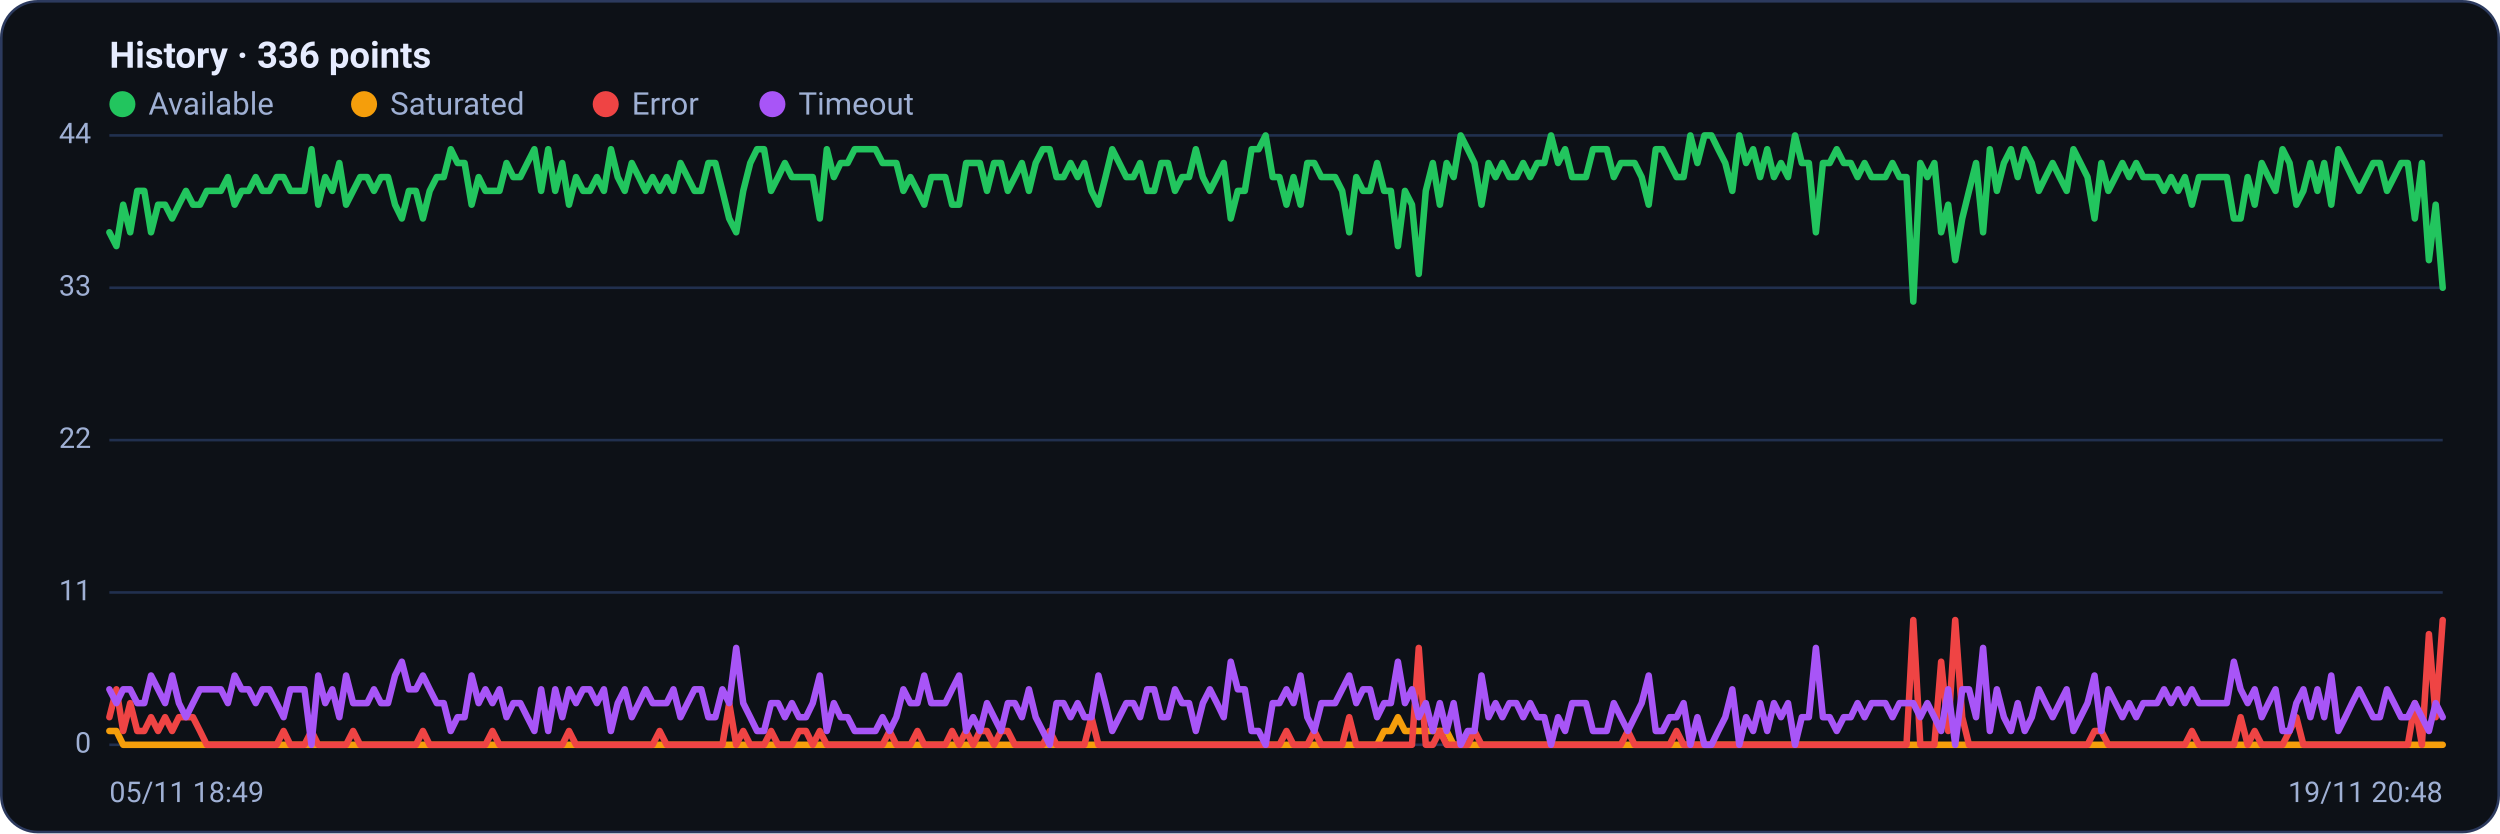
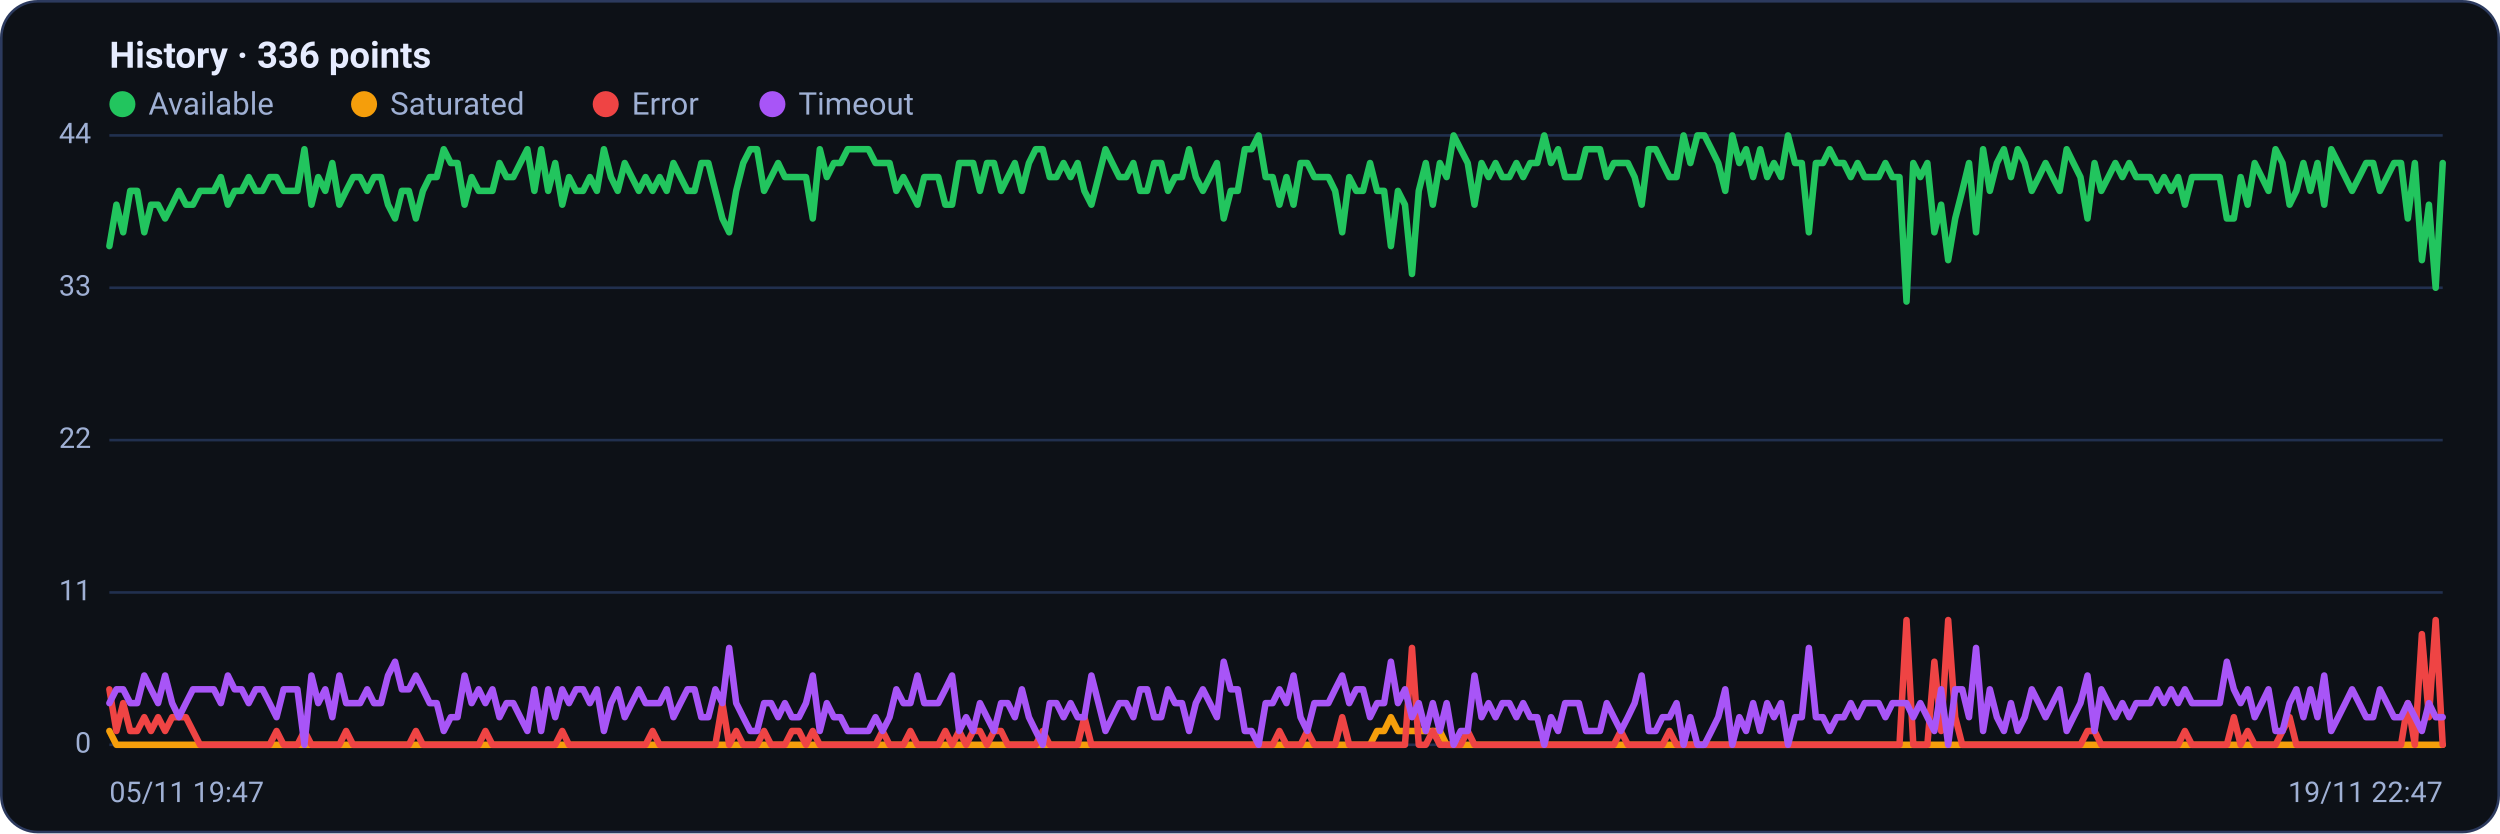
<svg xmlns="http://www.w3.org/2000/svg" viewBox="0 0 960 320" width="960" height="320" font-family="Segoe UI, system-ui, -apple-system, Roboto, Helvetica, Arial, sans-serif" role="img" aria-label="Availability history per region">
  <rect x="0.5" y="0.5" width="959" height="319" rx="14" fill="#0d1117" stroke="#2c3a5e" />
  <text x="42" y="26" font-size="14" font-weight="600" fill="#e6ecff">History · 336 points</text>
  <circle cx="47" cy="40" r="5" fill="#22c55e" />
  <text x="57" y="44" font-size="12" fill="#9fb0d4">Available</text>
  <circle cx="139.8" cy="40" r="5" fill="#f59e0b" />
  <text x="149.8" y="44" font-size="12" fill="#9fb0d4">Saturated</text>
  <circle cx="232.6" cy="40" r="5" fill="#ef4444" />
  <text x="242.6" y="44" font-size="12" fill="#9fb0d4">Error</text>
  <circle cx="296.6" cy="40" r="5" fill="#a855f7" />
  <text x="306.6" y="44" font-size="12" fill="#9fb0d4">Timeout</text>
  <line x1="42" y1="286.0" x2="938" y2="286.0" stroke="#21304f" stroke-width="1" />
  <text x="35" y="289.0" text-anchor="end" font-size="11" fill="#9fb0d4">0</text>
  <line x1="42" y1="227.5" x2="938" y2="227.5" stroke="#21304f" stroke-width="1" />
  <text x="35" y="230.5" text-anchor="end" font-size="11" fill="#9fb0d4">11</text>
  <line x1="42" y1="169.0" x2="938" y2="169.0" stroke="#21304f" stroke-width="1" />
  <text x="35" y="172.0" text-anchor="end" font-size="11" fill="#9fb0d4">22</text>
  <line x1="42" y1="110.5" x2="938" y2="110.5" stroke="#21304f" stroke-width="1" />
  <text x="35" y="113.5" text-anchor="end" font-size="11" fill="#9fb0d4">33</text>
  <line x1="42" y1="52.0" x2="938" y2="52.0" stroke="#21304f" stroke-width="1" />
  <text x="35" y="55.0" text-anchor="end" font-size="11" fill="#9fb0d4">44</text>
-   <polyline fill="none" stroke="#22c55e" stroke-width="2.5" stroke-linejoin="round" stroke-linecap="round" points="42.0,89.2 44.7,94.5 47.3,78.6 50.0,89.2 52.7,73.3 55.4,73.3 58.0,89.2 60.7,78.6 63.4,78.6 66.1,83.9 68.7,78.6 71.4,73.3 74.1,78.6 76.8,78.6 79.4,73.3 82.1,73.3 84.8,73.3 87.5,68.0 90.1,78.6 92.8,73.3 95.5,73.3 98.2,68.0 100.8,73.3 103.5,73.3 106.2,68.0 108.9,68.0 111.5,73.3 114.2,73.3 116.9,73.3 119.6,57.3 122.2,78.6 124.9,68.0 127.6,73.3 130.3,62.6 132.9,78.6 135.6,73.3 138.3,68.0 141.0,68.0 143.6,73.3 146.3,68.0 149.0,68.0 151.7,78.6 154.3,83.9 157.0,73.3 159.7,73.3 162.4,83.9 165.0,73.3 167.7,68.0 170.4,68.0 173.1,57.3 175.7,62.6 178.4,62.6 181.1,78.6 183.8,68.0 186.4,73.3 189.1,73.3 191.8,73.3 194.5,62.6 197.1,68.0 199.8,68.0 202.5,62.6 205.2,57.3 207.8,73.3 210.5,57.3 213.2,73.3 215.9,62.6 218.5,78.6 221.2,68.0 223.9,73.3 226.5,73.3 229.2,68.0 231.9,73.3 234.6,57.3 237.2,68.0 239.9,73.3 242.6,62.6 245.3,68.0 247.9,73.3 250.6,68.0 253.3,73.3 256.0,68.0 258.6,73.3 261.3,62.6 264.0,68.0 266.7,73.3 269.3,73.3 272.0,62.6 274.7,62.6 277.4,73.3 280.0,83.9 282.7,89.2 285.4,73.3 288.1,62.6 290.7,57.3 293.4,57.3 296.1,73.3 298.8,68.0 301.4,62.6 304.1,68.0 306.8,68.0 309.5,68.0 312.1,68.0 314.8,83.9 317.5,57.3 320.2,68.0 322.8,62.6 325.5,62.6 328.2,57.3 330.9,57.3 333.5,57.3 336.2,57.3 338.9,62.6 341.6,62.6 344.2,62.6 346.9,73.3 349.6,68.0 352.3,73.3 354.9,78.6 357.6,68.0 360.3,68.0 363.0,68.0 365.6,78.6 368.3,78.6 371.0,62.6 373.7,62.6 376.3,62.6 379.0,73.3 381.7,62.6 384.4,62.6 387.0,73.3 389.7,68.0 392.4,62.6 395.1,73.3 397.7,62.6 400.4,57.3 403.1,57.3 405.7,68.0 408.4,68.0 411.1,62.6 413.8,68.0 416.4,62.6 419.1,73.3 421.8,78.6 424.5,68.0 427.1,57.3 429.8,62.6 432.5,68.0 435.2,68.0 437.8,62.6 440.5,73.3 443.2,73.3 445.9,62.6 448.5,62.6 451.2,73.3 453.9,68.0 456.6,68.0 459.2,57.3 461.9,68.0 464.6,73.3 467.3,68.0 469.9,62.6 472.6,83.9 475.3,73.3 478.0,73.3 480.6,57.3 483.3,57.3 486.0,52.0 488.7,68.0 491.3,68.0 494.0,78.6 496.7,68.0 499.4,78.6 502.0,62.6 504.7,62.6 507.4,68.0 510.1,68.0 512.7,68.0 515.4,73.3 518.1,89.2 520.8,68.0 523.4,73.3 526.1,73.3 528.8,62.6 531.5,73.3 534.1,73.3 536.8,94.5 539.5,73.3 542.2,78.6 544.8,105.2 547.5,73.3 550.2,62.6 552.9,78.6 555.5,62.6 558.2,68.0 560.9,52.0 563.6,57.3 566.2,62.6 568.9,78.6 571.6,62.6 574.3,68.0 576.9,62.6 579.6,68.0 582.3,68.0 584.9,62.6 587.6,68.0 590.3,62.6 593.0,62.6 595.6,52.0 598.3,62.6 601.0,57.3 603.7,68.0 606.3,68.0 609.0,68.0 611.7,57.3 614.4,57.3 617.0,57.3 619.7,68.0 622.4,62.6 625.1,62.6 627.7,62.6 630.4,68.0 633.1,78.6 635.8,57.3 638.4,57.3 641.1,62.6 643.8,68.0 646.5,68.0 649.1,52.0 651.8,62.6 654.5,52.0 657.2,52.0 659.8,57.3 662.5,62.6 665.2,73.3 667.9,52.0 670.5,62.6 673.2,57.3 675.9,68.0 678.6,57.3 681.2,68.0 683.9,62.6 686.6,68.0 689.3,52.0 691.9,62.6 694.6,62.6 697.3,89.2 700.0,62.6 702.6,62.6 705.3,57.3 708.0,62.6 710.7,62.6 713.3,68.0 716.0,62.6 718.7,68.0 721.4,68.0 724.0,68.0 726.7,62.6 729.4,68.0 732.1,68.0 734.7,115.8 737.4,62.6 740.1,68.0 742.8,62.6 745.4,89.2 748.1,78.6 750.8,99.9 753.5,83.9 756.1,73.3 758.8,62.6 761.5,89.2 764.1,57.3 766.8,73.3 769.5,62.6 772.2,57.3 774.8,68.0 777.5,57.3 780.2,62.6 782.9,73.3 785.5,68.0 788.2,62.6 790.9,68.0 793.6,73.3 796.2,57.3 798.9,62.6 801.6,68.0 804.3,83.9 806.9,62.6 809.6,73.3 812.3,68.0 815.0,62.6 817.6,68.0 820.3,62.6 823.0,68.0 825.7,68.0 828.3,68.0 831.0,73.3 833.7,68.0 836.4,73.3 839.0,68.0 841.7,78.6 844.4,68.0 847.1,68.0 849.7,68.0 852.4,68.0 855.1,68.0 857.8,83.9 860.4,83.9 863.1,68.0 865.8,78.6 868.5,62.6 871.1,68.0 873.8,73.3 876.5,57.3 879.2,62.6 881.8,78.6 884.5,73.3 887.2,62.6 889.9,73.3 892.5,62.6 895.2,78.6 897.9,57.3 900.6,62.6 903.2,68.0 905.9,73.3 908.6,68.0 911.3,62.6 913.9,62.6 916.6,73.3 919.3,68.0 922.0,62.6 924.6,62.6 927.3,83.9 930.0,62.6 932.7,99.9 935.3,78.6 938.0,110.5" />
-   <polyline fill="none" stroke="#f59e0b" stroke-width="2.5" stroke-linejoin="round" stroke-linecap="round" points="42.0,280.7 44.7,280.7 47.3,286.0 50.0,286.0 52.7,286.0 55.4,286.0 58.0,286.0 60.7,286.0 63.4,286.0 66.1,286.0 68.7,286.0 71.4,286.0 74.1,286.0 76.8,286.0 79.4,286.0 82.1,286.0 84.8,286.0 87.5,286.0 90.1,286.0 92.8,286.0 95.5,286.0 98.2,286.0 100.8,286.0 103.5,286.0 106.2,286.0 108.9,286.0 111.5,286.0 114.2,286.0 116.9,286.0 119.6,286.0 122.2,286.0 124.9,286.0 127.6,286.0 130.3,286.0 132.9,286.0 135.6,286.0 138.3,286.0 141.0,286.0 143.6,286.0 146.3,286.0 149.0,286.0 151.7,286.0 154.3,286.0 157.0,286.0 159.7,286.0 162.4,286.0 165.0,286.0 167.7,286.0 170.4,286.0 173.1,286.0 175.7,286.0 178.4,286.0 181.1,286.0 183.8,286.0 186.4,286.0 189.1,286.0 191.8,286.0 194.5,286.0 197.1,286.0 199.8,286.0 202.5,286.0 205.2,286.0 207.8,286.0 210.5,286.0 213.2,286.0 215.9,286.0 218.5,286.0 221.2,286.0 223.9,286.0 226.5,286.0 229.2,286.0 231.9,286.0 234.6,286.0 237.2,286.0 239.9,286.0 242.6,286.0 245.3,286.0 247.9,286.0 250.6,286.0 253.3,286.0 256.0,286.0 258.6,286.0 261.3,286.0 264.0,286.0 266.7,286.0 269.3,286.0 272.0,286.0 274.7,286.0 277.4,286.0 280.0,286.0 282.7,286.0 285.4,286.0 288.1,286.0 290.7,286.0 293.4,286.0 296.1,286.0 298.8,286.0 301.4,286.0 304.1,286.0 306.8,286.0 309.5,286.0 312.1,286.0 314.8,286.0 317.5,286.0 320.2,286.0 322.8,286.0 325.5,286.0 328.2,286.0 330.9,286.0 333.5,286.0 336.2,286.0 338.9,286.0 341.6,286.0 344.2,286.0 346.9,286.0 349.6,286.0 352.3,286.0 354.9,286.0 357.6,286.0 360.3,286.0 363.0,286.0 365.6,286.0 368.3,286.0 371.0,286.0 373.7,286.0 376.3,286.0 379.0,286.0 381.7,286.0 384.4,286.0 387.0,286.0 389.7,286.0 392.4,286.0 395.1,286.0 397.7,286.0 400.4,286.0 403.1,286.0 405.7,286.0 408.4,286.0 411.1,286.0 413.8,286.0 416.4,286.0 419.1,286.0 421.8,286.0 424.5,286.0 427.1,286.0 429.8,286.0 432.5,286.0 435.2,286.0 437.8,286.0 440.5,286.0 443.2,286.0 445.9,286.0 448.5,286.0 451.2,286.0 453.9,286.0 456.6,286.0 459.2,286.0 461.9,286.0 464.6,286.0 467.3,286.0 469.9,286.0 472.6,286.0 475.3,286.0 478.0,286.0 480.6,286.0 483.3,286.0 486.0,286.0 488.7,286.0 491.3,286.0 494.0,286.0 496.7,286.0 499.4,286.0 502.0,286.0 504.7,286.0 507.4,286.0 510.1,286.0 512.7,286.0 515.4,286.0 518.1,286.0 520.8,286.0 523.4,286.0 526.1,286.0 528.8,286.0 531.5,280.7 534.1,280.7 536.8,275.4 539.5,280.7 542.2,280.7 544.8,280.7 547.5,280.7 550.2,280.7 552.9,280.7 555.5,280.7 558.2,286.0 560.9,286.0 563.6,286.0 566.2,286.0 568.9,286.0 571.6,286.0 574.3,286.0 576.9,286.0 579.6,286.0 582.3,286.0 584.9,286.0 587.6,286.0 590.3,286.0 593.0,286.0 595.6,286.0 598.3,286.0 601.0,286.0 603.7,286.0 606.3,286.0 609.0,286.0 611.7,286.0 614.4,286.0 617.0,286.0 619.7,286.0 622.4,286.0 625.1,286.0 627.7,286.0 630.4,286.0 633.1,286.0 635.8,286.0 638.4,286.0 641.1,286.0 643.8,286.0 646.5,286.0 649.1,286.0 651.8,286.0 654.5,286.0 657.2,286.0 659.8,286.0 662.5,286.0 665.2,286.0 667.9,286.0 670.5,286.0 673.2,286.0 675.9,286.0 678.6,286.0 681.2,286.0 683.9,286.0 686.6,286.0 689.3,286.0 691.9,286.0 694.6,286.0 697.3,286.0 700.0,286.0 702.6,286.0 705.3,286.0 708.0,286.0 710.7,286.0 713.3,286.0 716.0,286.0 718.7,286.0 721.4,286.0 724.0,286.0 726.7,286.0 729.4,286.0 732.1,286.0 734.7,286.0 737.4,286.0 740.1,286.0 742.8,286.0 745.4,286.0 748.1,286.0 750.8,286.0 753.5,286.0 756.1,286.0 758.8,286.0 761.5,286.0 764.1,286.0 766.8,286.0 769.5,286.0 772.2,286.0 774.8,286.0 777.5,286.0 780.2,286.0 782.9,286.0 785.5,286.0 788.2,286.0 790.9,286.0 793.6,286.0 796.2,286.0 798.9,286.0 801.6,286.0 804.3,286.0 806.9,286.0 809.6,286.0 812.3,286.0 815.0,286.0 817.6,286.0 820.3,286.0 823.0,286.0 825.7,286.0 828.3,286.0 831.0,286.0 833.7,286.0 836.4,286.0 839.0,286.0 841.7,286.0 844.4,286.0 847.1,286.0 849.7,286.0 852.4,286.0 855.1,286.0 857.8,286.0 860.4,286.0 863.1,286.0 865.8,286.0 868.5,286.0 871.1,286.0 873.8,286.0 876.5,286.0 879.2,286.0 881.8,286.0 884.5,286.0 887.2,286.0 889.9,286.0 892.5,286.0 895.2,286.0 897.9,286.0 900.6,286.0 903.2,286.0 905.9,286.0 908.6,286.0 911.3,286.0 913.9,286.0 916.6,286.0 919.3,286.0 922.0,286.0 924.6,286.0 927.3,286.0 930.0,286.0 932.7,286.0 935.3,286.0 938.0,286.0" />
-   <polyline fill="none" stroke="#ef4444" stroke-width="2.5" stroke-linejoin="round" stroke-linecap="round" points="42.0,275.4 44.7,264.7 47.3,280.7 50.0,270.0 52.7,280.7 55.4,280.7 58.0,275.4 60.7,280.7 63.4,275.4 66.1,280.7 68.7,275.4 71.4,275.4 74.1,275.4 76.8,280.7 79.4,286.0 82.1,286.0 84.8,286.0 87.5,286.0 90.1,286.0 92.8,286.0 95.5,286.0 98.2,286.0 100.8,286.0 103.5,286.0 106.2,286.0 108.9,280.7 111.5,286.0 114.2,286.0 116.9,286.0 119.6,280.7 122.2,286.0 124.9,286.0 127.6,286.0 130.3,286.0 132.9,286.0 135.6,280.7 138.3,286.0 141.0,286.0 143.6,286.0 146.3,286.0 149.0,286.0 151.7,286.0 154.3,286.0 157.0,286.0 159.7,286.0 162.4,280.7 165.0,286.0 167.7,286.0 170.4,286.0 173.1,286.0 175.7,286.0 178.4,286.0 181.1,286.0 183.8,286.0 186.4,286.0 189.1,280.7 191.8,286.0 194.5,286.0 197.1,286.0 199.8,286.0 202.5,286.0 205.2,286.0 207.8,286.0 210.5,286.0 213.2,286.0 215.9,286.0 218.5,280.7 221.2,286.0 223.9,286.0 226.5,286.0 229.2,286.0 231.9,286.0 234.6,286.0 237.2,286.0 239.9,286.0 242.6,286.0 245.3,286.0 247.9,286.0 250.6,286.0 253.3,280.7 256.0,286.0 258.6,286.0 261.3,286.0 264.0,286.0 266.7,286.0 269.3,286.0 272.0,286.0 274.7,286.0 277.4,286.0 280.0,270.0 282.7,286.0 285.4,280.7 288.1,286.0 290.7,286.0 293.4,286.0 296.1,280.7 298.8,286.0 301.4,286.0 304.1,286.0 306.8,280.7 309.5,280.7 312.1,286.0 314.8,280.7 317.5,286.0 320.2,286.0 322.8,286.0 325.5,286.0 328.2,286.0 330.9,286.0 333.5,286.0 336.2,286.0 338.9,286.0 341.6,280.7 344.2,286.0 346.9,286.0 349.6,286.0 352.3,280.7 354.9,286.0 357.6,286.0 360.3,286.0 363.0,286.0 365.6,280.7 368.3,286.0 371.0,280.7 373.7,286.0 376.3,280.7 379.0,280.7 381.7,286.0 384.4,280.7 387.0,280.7 389.7,286.0 392.4,286.0 395.1,286.0 397.7,286.0 400.4,286.0 403.1,280.7 405.7,286.0 408.4,286.0 411.1,286.0 413.8,286.0 416.4,286.0 419.1,275.4 421.8,286.0 424.5,286.0 427.1,286.0 429.8,286.0 432.5,286.0 435.2,286.0 437.8,286.0 440.5,286.0 443.2,286.0 445.9,286.0 448.5,286.0 451.2,286.0 453.9,286.0 456.6,286.0 459.2,286.0 461.9,286.0 464.6,286.0 467.3,286.0 469.9,286.0 472.6,286.0 475.3,286.0 478.0,286.0 480.6,286.0 483.3,286.0 486.0,286.0 488.7,286.0 491.3,286.0 494.0,280.7 496.7,286.0 499.4,286.0 502.0,286.0 504.7,280.7 507.4,286.0 510.1,286.0 512.7,286.0 515.4,286.0 518.1,275.4 520.8,286.0 523.4,286.0 526.1,286.0 528.8,286.0 531.5,286.0 534.1,286.0 536.8,286.0 539.5,286.0 542.2,286.0 544.8,248.8 547.5,286.0 550.2,286.0 552.9,280.7 555.5,286.0 558.2,286.0 560.9,286.0 563.6,286.0 566.2,280.7 568.9,286.0 571.6,286.0 574.3,286.0 576.9,286.0 579.6,286.0 582.3,286.0 584.9,286.0 587.6,286.0 590.3,286.0 593.0,286.0 595.6,286.0 598.3,286.0 601.0,286.0 603.7,286.0 606.3,286.0 609.0,286.0 611.7,286.0 614.4,286.0 617.0,286.0 619.7,286.0 622.4,286.0 625.1,280.7 627.7,286.0 630.4,286.0 633.1,286.0 635.8,286.0 638.4,286.0 641.1,286.0 643.8,280.7 646.5,286.0 649.1,286.0 651.8,286.0 654.5,286.0 657.2,286.0 659.8,286.0 662.5,286.0 665.2,286.0 667.9,286.0 670.5,286.0 673.2,286.0 675.9,286.0 678.6,286.0 681.2,286.0 683.9,286.0 686.6,286.0 689.3,286.0 691.9,286.0 694.6,286.0 697.3,286.0 700.0,286.0 702.6,286.0 705.3,286.0 708.0,286.0 710.7,286.0 713.3,286.0 716.0,286.0 718.7,286.0 721.4,286.0 724.0,286.0 726.7,286.0 729.4,286.0 732.1,286.0 734.7,238.1 737.4,286.0 740.1,286.0 742.8,286.0 745.4,254.1 748.1,280.7 750.8,238.1 753.5,275.4 756.1,286.0 758.8,286.0 761.5,286.0 764.1,286.0 766.8,286.0 769.5,286.0 772.2,286.0 774.8,286.0 777.5,286.0 780.2,286.0 782.9,286.0 785.5,286.0 788.2,286.0 790.9,286.0 793.6,286.0 796.2,286.0 798.9,286.0 801.6,286.0 804.3,280.7 806.9,280.7 809.6,286.0 812.3,286.0 815.0,286.0 817.6,286.0 820.3,286.0 823.0,286.0 825.7,286.0 828.3,286.0 831.0,286.0 833.7,286.0 836.4,286.0 839.0,286.0 841.7,280.7 844.4,286.0 847.1,286.0 849.7,286.0 852.4,286.0 855.1,286.0 857.8,286.0 860.4,275.4 863.1,286.0 865.8,280.7 868.5,286.0 871.1,286.0 873.8,286.0 876.5,286.0 879.2,280.7 881.8,275.4 884.5,286.0 887.2,286.0 889.9,286.0 892.5,286.0 895.2,286.0 897.9,286.0 900.6,286.0 903.2,286.0 905.9,286.0 908.6,286.0 911.3,286.0 913.9,286.0 916.6,286.0 919.3,286.0 922.0,286.0 924.6,286.0 927.3,270.0 930.0,286.0 932.7,243.5 935.3,275.4 938.0,238.1" />
-   <polyline fill="none" stroke="#a855f7" stroke-width="2.5" stroke-linejoin="round" stroke-linecap="round" points="42.0,264.7 44.7,270.0 47.3,264.7 50.0,264.7 52.7,270.0 55.4,270.0 58.0,259.4 60.7,264.7 63.4,270.0 66.1,259.4 68.7,270.0 71.4,275.4 74.1,270.0 76.8,264.7 79.4,264.7 82.1,264.7 84.8,264.7 87.5,270.0 90.1,259.4 92.8,264.7 95.5,264.7 98.2,270.0 100.8,264.7 103.5,264.7 106.2,270.0 108.9,275.4 111.5,264.7 114.2,264.7 116.9,264.7 119.6,286.0 122.2,259.4 124.9,270.0 127.6,264.7 130.3,275.4 132.9,259.4 135.6,270.0 138.3,270.0 141.0,270.0 143.6,264.7 146.3,270.0 149.0,270.0 151.7,259.4 154.3,254.1 157.0,264.7 159.7,264.7 162.4,259.4 165.0,264.7 167.7,270.0 170.4,270.0 173.1,280.7 175.7,275.4 178.4,275.4 181.1,259.4 183.8,270.0 186.4,264.7 189.1,270.0 191.8,264.7 194.5,275.4 197.1,270.0 199.8,270.0 202.5,275.4 205.2,280.7 207.8,264.7 210.5,280.7 213.2,264.7 215.9,275.4 218.5,264.7 221.2,270.0 223.9,264.7 226.5,264.7 229.2,270.0 231.9,264.7 234.6,280.7 237.2,270.0 239.9,264.7 242.6,275.4 245.3,270.0 247.9,264.7 250.6,270.0 253.3,270.0 256.0,270.0 258.6,264.7 261.3,275.4 264.0,270.0 266.7,264.7 269.3,264.7 272.0,275.4 274.7,275.4 277.4,264.7 280.0,270.0 282.7,248.8 285.4,270.0 288.1,275.4 290.7,280.7 293.4,280.7 296.1,270.0 298.8,270.0 301.4,275.4 304.1,270.0 306.8,275.4 309.5,275.4 312.1,270.0 314.8,259.4 317.5,280.7 320.2,270.0 322.8,275.4 325.5,275.4 328.2,280.7 330.9,280.7 333.5,280.7 336.2,280.7 338.9,275.4 341.6,280.7 344.2,275.4 346.9,264.7 349.6,270.0 352.3,270.0 354.9,259.4 357.6,270.0 360.3,270.0 363.0,270.0 365.6,264.7 368.3,259.4 371.0,280.7 373.7,275.4 376.3,280.7 379.0,270.0 381.7,275.4 384.4,280.7 387.0,270.0 389.7,270.0 392.4,275.4 395.1,264.7 397.7,275.4 400.4,280.7 403.1,286.0 405.7,270.0 408.4,270.0 411.1,275.4 413.8,270.0 416.4,275.4 419.1,275.4 421.8,259.4 424.5,270.0 427.1,280.7 429.8,275.4 432.5,270.0 435.2,270.0 437.8,275.4 440.5,264.7 443.2,264.7 445.9,275.4 448.5,275.4 451.2,264.7 453.9,270.0 456.6,270.0 459.2,280.7 461.9,270.0 464.6,264.7 467.3,270.0 469.9,275.4 472.6,254.1 475.3,264.7 478.0,264.7 480.6,280.7 483.3,280.7 486.0,286.0 488.7,270.0 491.3,270.0 494.0,264.7 496.7,270.0 499.4,259.4 502.0,275.4 504.7,280.7 507.4,270.0 510.1,270.0 512.7,270.0 515.4,264.7 518.1,259.4 520.8,270.0 523.4,264.7 526.1,264.7 528.8,275.4 531.5,270.0 534.1,270.0 536.8,254.1 539.5,270.0 542.2,264.7 544.8,275.4 547.5,270.0 550.2,280.7 552.9,270.0 555.5,280.7 558.2,270.0 560.9,286.0 563.6,280.7 566.2,280.7 568.9,259.4 571.6,275.4 574.3,270.0 576.9,275.4 579.6,270.0 582.3,270.0 584.9,275.4 587.6,270.0 590.3,275.4 593.0,275.4 595.6,286.0 598.3,275.4 601.0,280.7 603.7,270.0 606.3,270.0 609.0,270.0 611.7,280.7 614.4,280.7 617.0,280.7 619.7,270.0 622.4,275.4 625.1,280.7 627.7,275.4 630.4,270.0 633.1,259.4 635.8,280.7 638.4,280.7 641.1,275.4 643.8,275.4 646.5,270.0 649.1,286.0 651.8,275.4 654.5,286.0 657.2,286.0 659.8,280.7 662.5,275.4 665.2,264.7 667.9,286.0 670.5,275.4 673.2,280.7 675.9,270.0 678.6,280.7 681.2,270.0 683.9,275.4 686.6,270.0 689.3,286.0 691.9,275.4 694.6,275.4 697.3,248.8 700.0,275.4 702.6,275.4 705.3,280.7 708.0,275.4 710.7,275.4 713.3,270.0 716.0,275.4 718.7,270.0 721.4,270.0 724.0,270.0 726.7,275.4 729.4,270.0 732.1,270.0 734.7,270.0 737.4,275.4 740.1,270.0 742.8,275.4 745.4,280.7 748.1,264.7 750.8,286.0 753.5,264.7 756.1,264.7 758.8,275.4 761.5,248.8 764.1,280.7 766.8,264.7 769.5,275.4 772.2,280.7 774.8,270.0 777.5,280.7 780.2,275.4 782.9,264.7 785.5,270.0 788.2,275.4 790.9,270.0 793.6,264.7 796.2,280.7 798.9,275.4 801.6,270.0 804.3,259.4 806.9,280.7 809.6,264.7 812.3,270.0 815.0,275.4 817.6,270.0 820.3,275.4 823.0,270.0 825.7,270.0 828.3,270.0 831.0,264.7 833.7,270.0 836.4,264.7 839.0,270.0 841.7,264.7 844.4,270.0 847.1,270.0 849.7,270.0 852.4,270.0 855.1,270.0 857.8,254.1 860.4,264.7 863.1,270.0 865.8,264.7 868.5,275.4 871.1,270.0 873.8,264.7 876.5,280.7 879.2,280.7 881.8,270.0 884.5,264.7 887.2,275.4 889.9,264.7 892.5,275.4 895.2,259.4 897.9,280.7 900.6,275.4 903.2,270.0 905.9,264.7 908.6,270.0 911.3,275.4 913.9,275.4 916.6,264.7 919.3,270.0 922.0,275.4 924.6,275.4 927.3,270.0 930.0,275.4 932.7,280.7 935.3,270.0 938.0,275.4" />
-   <text x="42" y="308" font-size="11" fill="#9fb0d4">05/11 18:49</text>
-   <text x="938" y="308" text-anchor="end" font-size="11" fill="#9fb0d4">19/11 20:48</text>
+   <polyline fill="none" stroke="#22c55e" stroke-width="2.5" stroke-linejoin="round" stroke-linecap="round" points="42.0,94.5 44.7,78.6 47.3,89.2 50.0,73.3 52.7,73.3 55.4,89.2 58.0,78.6 60.7,78.6 63.4,83.9 66.1,78.6 68.7,73.3 71.4,78.6 74.1,78.6 76.8,73.3 79.4,73.3 82.1,73.3 84.8,68.0 87.5,78.6 90.1,73.3 92.8,73.3 95.5,68.0 98.2,73.3 100.8,73.3 103.5,68.0 106.2,68.0 108.9,73.3 111.5,73.3 114.2,73.3 116.9,57.3 119.6,78.6 122.2,68.0 124.9,73.3 127.6,62.6 130.3,78.6 132.9,73.3 135.6,68.0 138.3,68.0 141.0,73.3 143.6,68.0 146.3,68.0 149.0,78.6 151.7,83.9 154.3,73.3 157.0,73.3 159.7,83.9 162.4,73.3 165.0,68.0 167.7,68.0 170.4,57.3 173.1,62.6 175.7,62.6 178.4,78.6 181.1,68.0 183.8,73.3 186.4,73.3 189.1,73.3 191.8,62.6 194.5,68.0 197.1,68.0 199.8,62.6 202.5,57.3 205.2,73.3 207.8,57.3 210.5,73.3 213.2,62.6 215.9,78.6 218.5,68.0 221.2,73.3 223.9,73.3 226.5,68.0 229.2,73.3 231.9,57.3 234.6,68.0 237.2,73.3 239.9,62.6 242.6,68.0 245.3,73.3 247.9,68.0 250.6,73.3 253.3,68.0 256.0,73.3 258.6,62.6 261.3,68.0 264.0,73.3 266.7,73.3 269.3,62.6 272.0,62.6 274.7,73.3 277.4,83.9 280.0,89.2 282.7,73.3 285.4,62.6 288.1,57.3 290.7,57.3 293.4,73.3 296.1,68.0 298.8,62.6 301.4,68.0 304.1,68.0 306.8,68.0 309.5,68.0 312.1,83.9 314.8,57.3 317.5,68.0 320.2,62.6 322.8,62.6 325.5,57.3 328.2,57.3 330.9,57.3 333.5,57.3 336.2,62.6 338.9,62.6 341.6,62.6 344.2,73.3 346.9,68.0 349.6,73.3 352.3,78.6 354.9,68.0 357.6,68.0 360.3,68.0 363.0,78.6 365.6,78.6 368.3,62.6 371.0,62.6 373.7,62.6 376.3,73.3 379.0,62.6 381.7,62.6 384.4,73.3 387.0,68.0 389.7,62.6 392.4,73.3 395.1,62.6 397.7,57.3 400.4,57.3 403.1,68.0 405.7,68.0 408.4,62.6 411.1,68.0 413.8,62.6 416.4,73.3 419.1,78.6 421.8,68.0 424.5,57.3 427.1,62.6 429.8,68.0 432.5,68.0 435.2,62.6 437.8,73.3 440.5,73.3 443.2,62.6 445.9,62.6 448.5,73.3 451.2,68.0 453.9,68.0 456.6,57.3 459.2,68.0 461.9,73.3 464.6,68.0 467.3,62.6 469.9,83.9 472.6,73.3 475.3,73.3 478.0,57.3 480.6,57.3 483.3,52.0 486.0,68.0 488.7,68.0 491.3,78.6 494.0,68.0 496.7,78.6 499.4,62.6 502.0,62.6 504.7,68.0 507.4,68.0 510.1,68.0 512.7,73.3 515.4,89.2 518.1,68.0 520.8,73.3 523.4,73.3 526.1,62.6 528.8,73.3 531.5,73.3 534.1,94.5 536.8,73.3 539.5,78.6 542.2,105.2 544.8,73.3 547.5,62.6 550.2,78.6 552.9,62.6 555.5,68.0 558.2,52.0 560.9,57.3 563.6,62.6 566.2,78.6 568.9,62.6 571.6,68.0 574.3,62.6 576.9,68.0 579.6,68.0 582.3,62.6 584.9,68.0 587.6,62.6 590.3,62.6 593.0,52.0 595.6,62.6 598.3,57.3 601.0,68.0 603.7,68.0 606.3,68.0 609.0,57.3 611.7,57.3 614.4,57.3 617.0,68.0 619.7,62.6 622.4,62.6 625.1,62.6 627.7,68.0 630.4,78.6 633.1,57.3 635.8,57.3 638.4,62.6 641.1,68.0 643.8,68.0 646.5,52.0 649.1,62.6 651.8,52.0 654.5,52.0 657.2,57.3 659.8,62.6 662.5,73.3 665.2,52.0 667.9,62.6 670.5,57.3 673.2,68.0 675.9,57.3 678.6,68.0 681.2,62.6 683.9,68.0 686.6,52.0 689.3,62.6 691.9,62.6 694.6,89.2 697.3,62.6 700.0,62.6 702.6,57.3 705.3,62.6 708.0,62.6 710.7,68.0 713.3,62.6 716.0,68.0 718.7,68.0 721.4,68.0 724.0,62.6 726.7,68.0 729.4,68.0 732.1,115.8 734.7,62.6 737.4,68.0 740.1,62.6 742.8,89.2 745.4,78.6 748.1,99.9 750.8,83.9 753.5,73.3 756.1,62.6 758.8,89.2 761.5,57.3 764.1,73.3 766.8,62.6 769.5,57.3 772.2,68.0 774.8,57.3 777.5,62.6 780.2,73.3 782.9,68.0 785.5,62.6 788.2,68.0 790.9,73.3 793.6,57.3 796.2,62.6 798.9,68.0 801.6,83.9 804.3,62.6 806.9,73.3 809.6,68.0 812.3,62.6 815.0,68.0 817.6,62.6 820.3,68.0 823.0,68.0 825.7,68.0 828.3,73.3 831.0,68.0 833.7,73.3 836.4,68.0 839.0,78.6 841.7,68.0 844.4,68.0 847.1,68.0 849.7,68.0 852.4,68.0 855.1,83.9 857.8,83.9 860.4,68.0 863.1,78.6 865.8,62.6 868.5,68.0 871.1,73.3 873.8,57.3 876.5,62.6 879.2,78.6 881.8,73.3 884.5,62.6 887.2,73.3 889.9,62.6 892.5,78.6 895.2,57.3 897.9,62.6 900.6,68.0 903.2,73.3 905.9,68.0 908.6,62.6 911.3,62.6 913.9,73.3 916.6,68.0 919.3,62.6 922.0,62.6 924.6,83.9 927.3,62.6 930.0,99.9 932.7,78.6 935.3,110.5 938.0,62.6" />
+   <polyline fill="none" stroke="#f59e0b" stroke-width="2.5" stroke-linejoin="round" stroke-linecap="round" points="42.0,280.7 44.7,286.0 47.3,286.0 50.0,286.0 52.7,286.0 55.4,286.0 58.0,286.0 60.7,286.0 63.4,286.0 66.1,286.0 68.7,286.0 71.4,286.0 74.1,286.0 76.8,286.0 79.4,286.0 82.1,286.0 84.8,286.0 87.5,286.0 90.1,286.0 92.8,286.0 95.5,286.0 98.2,286.0 100.8,286.0 103.5,286.0 106.2,286.0 108.9,286.0 111.5,286.0 114.2,286.0 116.9,286.0 119.6,286.0 122.2,286.0 124.9,286.0 127.6,286.0 130.3,286.0 132.9,286.0 135.6,286.0 138.3,286.0 141.0,286.0 143.6,286.0 146.3,286.0 149.0,286.0 151.7,286.0 154.3,286.0 157.0,286.0 159.7,286.0 162.4,286.0 165.0,286.0 167.7,286.0 170.4,286.0 173.1,286.0 175.7,286.0 178.4,286.0 181.1,286.0 183.8,286.0 186.4,286.0 189.1,286.0 191.8,286.0 194.5,286.0 197.1,286.0 199.8,286.0 202.5,286.0 205.2,286.0 207.8,286.0 210.5,286.0 213.2,286.0 215.9,286.0 218.5,286.0 221.2,286.0 223.9,286.0 226.5,286.0 229.2,286.0 231.9,286.0 234.6,286.0 237.2,286.0 239.9,286.0 242.6,286.0 245.3,286.0 247.9,286.0 250.6,286.0 253.3,286.0 256.0,286.0 258.6,286.0 261.3,286.0 264.0,286.0 266.7,286.0 269.3,286.0 272.0,286.0 274.7,286.0 277.4,286.0 280.0,286.0 282.7,286.0 285.4,286.0 288.1,286.0 290.7,286.0 293.4,286.0 296.1,286.0 298.8,286.0 301.4,286.0 304.1,286.0 306.8,286.0 309.5,286.0 312.1,286.0 314.8,286.0 317.5,286.0 320.2,286.0 322.8,286.0 325.5,286.0 328.2,286.0 330.9,286.0 333.5,286.0 336.2,286.0 338.9,286.0 341.6,286.0 344.2,286.0 346.9,286.0 349.6,286.0 352.3,286.0 354.9,286.0 357.6,286.0 360.3,286.0 363.0,286.0 365.6,286.0 368.3,286.0 371.0,286.0 373.7,286.0 376.3,286.0 379.0,286.0 381.7,286.0 384.4,286.0 387.0,286.0 389.7,286.0 392.4,286.0 395.1,286.0 397.7,286.0 400.4,286.0 403.1,286.0 405.7,286.0 408.4,286.0 411.1,286.0 413.8,286.0 416.4,286.0 419.1,286.0 421.8,286.0 424.5,286.0 427.1,286.0 429.8,286.0 432.5,286.0 435.2,286.0 437.8,286.0 440.5,286.0 443.2,286.0 445.9,286.0 448.5,286.0 451.2,286.0 453.9,286.0 456.6,286.0 459.2,286.0 461.9,286.0 464.6,286.0 467.3,286.0 469.9,286.0 472.6,286.0 475.3,286.0 478.0,286.0 480.6,286.0 483.3,286.0 486.0,286.0 488.7,286.0 491.3,286.0 494.0,286.0 496.7,286.0 499.4,286.0 502.0,286.0 504.7,286.0 507.4,286.0 510.1,286.0 512.7,286.0 515.4,286.0 518.1,286.0 520.8,286.0 523.4,286.0 526.1,286.0 528.8,280.7 531.5,280.7 534.1,275.4 536.8,280.7 539.5,280.7 542.2,280.7 544.8,280.7 547.5,280.7 550.2,280.7 552.9,280.7 555.5,286.0 558.2,286.0 560.9,286.0 563.6,286.0 566.2,286.0 568.9,286.0 571.6,286.0 574.3,286.0 576.9,286.0 579.6,286.0 582.3,286.0 584.9,286.0 587.6,286.0 590.3,286.0 593.0,286.0 595.6,286.0 598.3,286.0 601.0,286.0 603.7,286.0 606.3,286.0 609.0,286.0 611.7,286.0 614.4,286.0 617.0,286.0 619.7,286.0 622.4,286.0 625.1,286.0 627.7,286.0 630.4,286.0 633.1,286.0 635.8,286.0 638.4,286.0 641.1,286.0 643.8,286.0 646.5,286.0 649.1,286.0 651.8,286.0 654.5,286.0 657.2,286.0 659.8,286.0 662.5,286.0 665.2,286.0 667.9,286.0 670.5,286.0 673.2,286.0 675.9,286.0 678.6,286.0 681.2,286.0 683.9,286.0 686.6,286.0 689.3,286.0 691.9,286.0 694.6,286.0 697.3,286.0 700.0,286.0 702.6,286.0 705.3,286.0 708.0,286.0 710.7,286.0 713.3,286.0 716.0,286.0 718.7,286.0 721.4,286.0 724.0,286.0 726.7,286.0 729.4,286.0 732.1,286.0 734.7,286.0 737.4,286.0 740.1,286.0 742.8,286.0 745.4,286.0 748.1,286.0 750.8,286.0 753.5,286.0 756.1,286.0 758.8,286.0 761.5,286.0 764.1,286.0 766.8,286.0 769.5,286.0 772.2,286.0 774.8,286.0 777.5,286.0 780.2,286.0 782.9,286.0 785.5,286.0 788.2,286.0 790.9,286.0 793.6,286.0 796.2,286.0 798.9,286.0 801.6,286.0 804.3,286.0 806.9,286.0 809.6,286.0 812.3,286.0 815.0,286.0 817.6,286.0 820.3,286.0 823.0,286.0 825.7,286.0 828.3,286.0 831.0,286.0 833.7,286.0 836.4,286.0 839.0,286.0 841.7,286.0 844.4,286.0 847.1,286.0 849.7,286.0 852.4,286.0 855.1,286.0 857.8,286.0 860.4,286.0 863.1,286.0 865.8,286.0 868.5,286.0 871.1,286.0 873.8,286.0 876.5,286.0 879.2,286.0 881.8,286.0 884.5,286.0 887.2,286.0 889.9,286.0 892.5,286.0 895.2,286.0 897.9,286.0 900.6,286.0 903.2,286.0 905.9,286.0 908.6,286.0 911.3,286.0 913.9,286.0 916.6,286.0 919.3,286.0 922.0,286.0 924.6,286.0 927.3,286.0 930.0,286.0 932.7,286.0 935.3,286.0 938.0,286.0" />
+   <polyline fill="none" stroke="#ef4444" stroke-width="2.5" stroke-linejoin="round" stroke-linecap="round" points="42.0,264.7 44.7,280.7 47.3,270.0 50.0,280.7 52.7,280.7 55.4,275.4 58.0,280.7 60.7,275.4 63.4,280.7 66.1,275.4 68.7,275.4 71.4,275.4 74.1,280.7 76.8,286.0 79.4,286.0 82.1,286.0 84.8,286.0 87.5,286.0 90.1,286.0 92.8,286.0 95.5,286.0 98.2,286.0 100.8,286.0 103.5,286.0 106.2,280.7 108.9,286.0 111.5,286.0 114.2,286.0 116.9,280.7 119.6,286.0 122.2,286.0 124.9,286.0 127.6,286.0 130.3,286.0 132.9,280.7 135.6,286.0 138.3,286.0 141.0,286.0 143.6,286.0 146.3,286.0 149.0,286.0 151.7,286.0 154.3,286.0 157.0,286.0 159.7,280.7 162.4,286.0 165.0,286.0 167.7,286.0 170.4,286.0 173.1,286.0 175.7,286.0 178.4,286.0 181.1,286.0 183.8,286.0 186.4,280.7 189.1,286.0 191.8,286.0 194.5,286.0 197.1,286.0 199.8,286.0 202.5,286.0 205.2,286.0 207.8,286.0 210.5,286.0 213.2,286.0 215.9,280.7 218.5,286.0 221.2,286.0 223.9,286.0 226.5,286.0 229.2,286.0 231.9,286.0 234.6,286.0 237.2,286.0 239.9,286.0 242.6,286.0 245.3,286.0 247.9,286.0 250.6,280.7 253.3,286.0 256.0,286.0 258.6,286.0 261.3,286.0 264.0,286.0 266.7,286.0 269.3,286.0 272.0,286.0 274.7,286.0 277.4,270.0 280.0,286.0 282.7,280.7 285.4,286.0 288.1,286.0 290.7,286.0 293.4,280.7 296.1,286.0 298.8,286.0 301.4,286.0 304.1,280.7 306.8,280.7 309.5,286.0 312.1,280.7 314.8,286.0 317.5,286.0 320.2,286.0 322.8,286.0 325.5,286.0 328.2,286.0 330.9,286.0 333.5,286.0 336.2,286.0 338.9,280.7 341.6,286.0 344.2,286.0 346.9,286.0 349.6,280.7 352.3,286.0 354.9,286.0 357.6,286.0 360.3,286.0 363.0,280.7 365.6,286.0 368.3,280.7 371.0,286.0 373.7,280.7 376.3,280.7 379.0,286.0 381.7,280.7 384.4,280.7 387.0,286.0 389.7,286.0 392.4,286.0 395.1,286.0 397.7,286.0 400.4,280.7 403.1,286.0 405.7,286.0 408.4,286.0 411.1,286.0 413.8,286.0 416.4,275.4 419.1,286.0 421.8,286.0 424.5,286.0 427.1,286.0 429.8,286.0 432.5,286.0 435.2,286.0 437.8,286.0 440.5,286.0 443.2,286.0 445.9,286.0 448.5,286.0 451.2,286.0 453.9,286.0 456.6,286.0 459.2,286.0 461.9,286.0 464.6,286.0 467.3,286.0 469.9,286.0 472.6,286.0 475.3,286.0 478.0,286.0 480.6,286.0 483.3,286.0 486.0,286.0 488.7,286.0 491.3,280.7 494.0,286.0 496.7,286.0 499.4,286.0 502.0,280.7 504.7,286.0 507.4,286.0 510.1,286.0 512.7,286.0 515.4,275.4 518.1,286.0 520.8,286.0 523.4,286.0 526.1,286.0 528.8,286.0 531.5,286.0 534.1,286.0 536.8,286.0 539.5,286.0 542.2,248.8 544.8,286.0 547.5,286.0 550.2,280.7 552.9,286.0 555.5,286.0 558.2,286.0 560.9,286.0 563.6,280.7 566.2,286.0 568.9,286.0 571.6,286.0 574.3,286.0 576.9,286.0 579.6,286.0 582.3,286.0 584.9,286.0 587.6,286.0 590.3,286.0 593.0,286.0 595.6,286.0 598.3,286.0 601.0,286.0 603.7,286.0 606.3,286.0 609.0,286.0 611.7,286.0 614.4,286.0 617.0,286.0 619.7,286.0 622.4,280.7 625.1,286.0 627.7,286.0 630.4,286.0 633.1,286.0 635.8,286.0 638.4,286.0 641.1,280.7 643.8,286.0 646.5,286.0 649.1,286.0 651.8,286.0 654.5,286.0 657.2,286.0 659.8,286.0 662.5,286.0 665.2,286.0 667.9,286.0 670.5,286.0 673.2,286.0 675.9,286.0 678.6,286.0 681.2,286.0 683.9,286.0 686.6,286.0 689.3,286.0 691.9,286.0 694.6,286.0 697.3,286.0 700.0,286.0 702.6,286.0 705.3,286.0 708.0,286.0 710.7,286.0 713.3,286.0 716.0,286.0 718.7,286.0 721.4,286.0 724.0,286.0 726.7,286.0 729.4,286.0 732.1,238.1 734.7,286.0 737.4,286.0 740.1,286.0 742.8,254.1 745.4,280.7 748.1,238.1 750.8,275.4 753.5,286.0 756.1,286.0 758.8,286.0 761.5,286.0 764.1,286.0 766.8,286.0 769.5,286.0 772.2,286.0 774.8,286.0 777.5,286.0 780.2,286.0 782.9,286.0 785.5,286.0 788.2,286.0 790.9,286.0 793.6,286.0 796.2,286.0 798.9,286.0 801.6,280.7 804.3,280.7 806.9,286.0 809.6,286.0 812.3,286.0 815.0,286.0 817.6,286.0 820.3,286.0 823.0,286.0 825.7,286.0 828.3,286.0 831.0,286.0 833.7,286.0 836.4,286.0 839.0,280.7 841.7,286.0 844.4,286.0 847.1,286.0 849.7,286.0 852.4,286.0 855.1,286.0 857.8,275.4 860.4,286.0 863.1,280.7 865.8,286.0 868.5,286.0 871.1,286.0 873.8,286.0 876.5,280.7 879.2,275.4 881.8,286.0 884.5,286.0 887.2,286.0 889.9,286.0 892.5,286.0 895.2,286.0 897.9,286.0 900.6,286.0 903.2,286.0 905.9,286.0 908.6,286.0 911.3,286.0 913.9,286.0 916.6,286.0 919.3,286.0 922.0,286.0 924.6,270.0 927.3,286.0 930.0,243.5 932.7,275.4 935.3,238.1 938.0,286.0" />
+   <polyline fill="none" stroke="#a855f7" stroke-width="2.5" stroke-linejoin="round" stroke-linecap="round" points="42.0,270.0 44.7,264.7 47.3,264.7 50.0,270.0 52.7,270.0 55.4,259.4 58.0,264.7 60.7,270.0 63.4,259.4 66.1,270.0 68.7,275.4 71.4,270.0 74.1,264.7 76.8,264.7 79.4,264.7 82.1,264.7 84.8,270.0 87.5,259.4 90.1,264.7 92.8,264.7 95.5,270.0 98.2,264.7 100.8,264.7 103.5,270.0 106.2,275.4 108.9,264.7 111.5,264.7 114.2,264.7 116.9,286.0 119.6,259.4 122.2,270.0 124.9,264.7 127.6,275.4 130.3,259.4 132.9,270.0 135.6,270.0 138.3,270.0 141.0,264.7 143.6,270.0 146.3,270.0 149.0,259.4 151.7,254.1 154.3,264.7 157.0,264.7 159.7,259.4 162.4,264.7 165.0,270.0 167.7,270.0 170.4,280.7 173.1,275.4 175.7,275.4 178.4,259.4 181.1,270.0 183.8,264.7 186.4,270.0 189.1,264.7 191.8,275.4 194.5,270.0 197.1,270.0 199.8,275.4 202.5,280.7 205.2,264.7 207.8,280.7 210.5,264.7 213.2,275.4 215.9,264.7 218.5,270.0 221.2,264.7 223.9,264.7 226.5,270.0 229.2,264.7 231.9,280.7 234.6,270.0 237.2,264.7 239.9,275.4 242.6,270.0 245.3,264.7 247.9,270.0 250.6,270.0 253.3,270.0 256.0,264.7 258.6,275.4 261.3,270.0 264.0,264.7 266.7,264.7 269.3,275.4 272.0,275.4 274.7,264.7 277.4,270.0 280.0,248.8 282.7,270.0 285.4,275.4 288.1,280.7 290.7,280.7 293.4,270.0 296.1,270.0 298.8,275.4 301.4,270.0 304.1,275.4 306.8,275.4 309.5,270.0 312.1,259.4 314.8,280.7 317.5,270.0 320.2,275.4 322.8,275.4 325.5,280.7 328.2,280.7 330.9,280.7 333.5,280.7 336.2,275.4 338.9,280.7 341.6,275.4 344.2,264.7 346.9,270.0 349.6,270.0 352.3,259.4 354.9,270.0 357.6,270.0 360.3,270.0 363.0,264.7 365.6,259.4 368.3,280.7 371.0,275.4 373.7,280.7 376.3,270.0 379.0,275.4 381.7,280.7 384.4,270.0 387.0,270.0 389.7,275.4 392.4,264.7 395.1,275.4 397.7,280.7 400.4,286.0 403.1,270.0 405.7,270.0 408.4,275.4 411.1,270.0 413.8,275.4 416.4,275.4 419.1,259.4 421.8,270.0 424.5,280.7 427.1,275.4 429.8,270.0 432.5,270.0 435.2,275.4 437.8,264.7 440.5,264.7 443.2,275.4 445.9,275.4 448.5,264.7 451.2,270.0 453.9,270.0 456.6,280.7 459.2,270.0 461.9,264.7 464.6,270.0 467.3,275.4 469.9,254.1 472.6,264.7 475.3,264.7 478.0,280.7 480.6,280.7 483.3,286.0 486.0,270.0 488.7,270.0 491.3,264.7 494.0,270.0 496.7,259.4 499.4,275.4 502.0,280.7 504.7,270.0 507.4,270.0 510.1,270.0 512.7,264.7 515.4,259.4 518.1,270.0 520.8,264.7 523.4,264.7 526.1,275.4 528.8,270.0 531.5,270.0 534.1,254.1 536.8,270.0 539.5,264.7 542.2,275.4 544.8,270.0 547.5,280.7 550.2,270.0 552.9,280.7 555.5,270.0 558.2,286.0 560.9,280.7 563.6,280.7 566.2,259.4 568.9,275.4 571.6,270.0 574.3,275.4 576.9,270.0 579.6,270.0 582.3,275.4 584.9,270.0 587.6,275.4 590.3,275.4 593.0,286.0 595.6,275.4 598.3,280.7 601.0,270.0 603.7,270.0 606.3,270.0 609.0,280.7 611.7,280.7 614.4,280.7 617.0,270.0 619.7,275.4 622.4,280.7 625.1,275.4 627.7,270.0 630.4,259.4 633.1,280.7 635.8,280.7 638.4,275.4 641.1,275.4 643.8,270.0 646.5,286.0 649.1,275.4 651.8,286.0 654.5,286.0 657.2,280.7 659.8,275.4 662.5,264.7 665.2,286.0 667.9,275.4 670.5,280.7 673.2,270.0 675.9,280.7 678.6,270.0 681.2,275.4 683.9,270.0 686.6,286.0 689.3,275.4 691.9,275.4 694.6,248.8 697.3,275.4 700.0,275.4 702.6,280.7 705.3,275.4 708.0,275.4 710.7,270.0 713.3,275.4 716.0,270.0 718.7,270.0 721.4,270.0 724.0,275.4 726.7,270.0 729.4,270.0 732.1,270.0 734.7,275.4 737.4,270.0 740.1,275.4 742.8,280.7 745.4,264.7 748.1,286.0 750.8,264.7 753.5,264.7 756.1,275.4 758.8,248.8 761.5,280.7 764.1,264.7 766.8,275.4 769.5,280.7 772.2,270.0 774.8,280.7 777.5,275.4 780.2,264.7 782.9,270.0 785.5,275.4 788.2,270.0 790.9,264.7 793.6,280.7 796.2,275.4 798.9,270.0 801.6,259.4 804.3,280.7 806.9,264.7 809.6,270.0 812.3,275.4 815.0,270.0 817.6,275.4 820.3,270.0 823.0,270.0 825.7,270.0 828.3,264.7 831.0,270.0 833.7,264.7 836.4,270.0 839.0,264.7 841.7,270.0 844.4,270.0 847.1,270.0 849.7,270.0 852.4,270.0 855.1,254.1 857.8,264.7 860.4,270.0 863.1,264.7 865.8,275.4 868.5,270.0 871.1,264.7 873.8,280.7 876.5,280.7 879.2,270.0 881.8,264.7 884.5,275.4 887.2,264.7 889.9,275.4 892.5,259.4 895.2,280.7 897.9,275.4 900.6,270.0 903.2,264.7 905.9,270.0 908.6,275.4 911.3,275.4 913.9,264.7 916.6,270.0 919.3,275.4 922.0,275.4 924.6,270.0 927.3,275.4 930.0,280.7 932.7,270.0 935.3,275.4 938.0,275.4" />
+   <text x="42" y="308" font-size="11" fill="#9fb0d4">05/11 19:47</text>
+   <text x="938" y="308" text-anchor="end" font-size="11" fill="#9fb0d4">19/11 22:47</text>
</svg>
